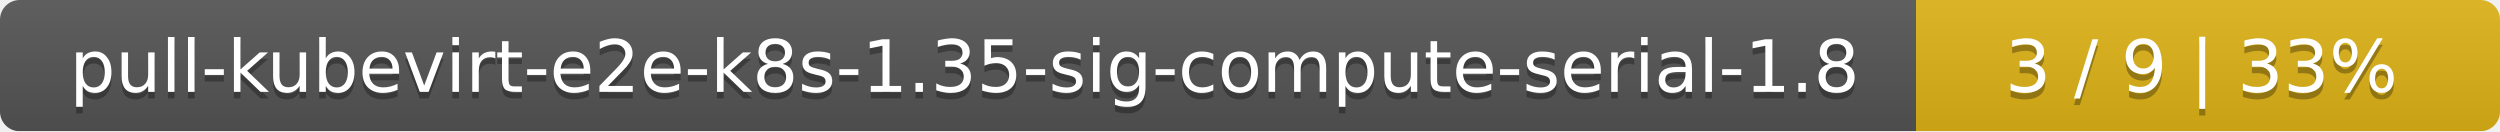
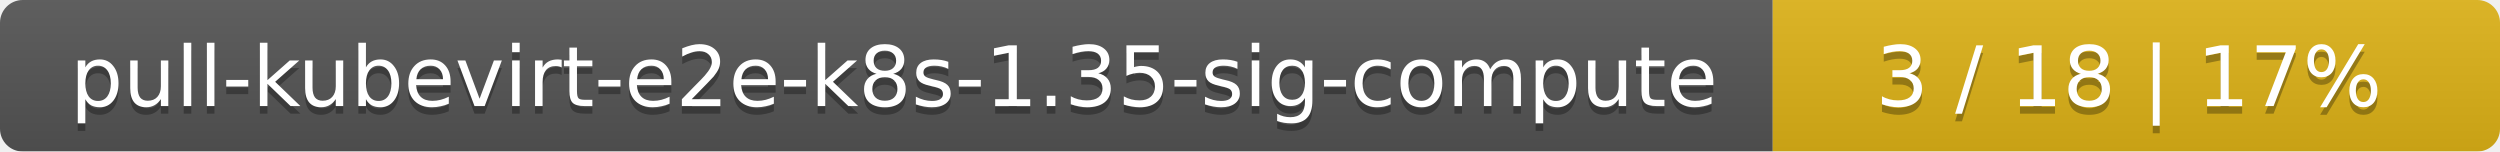
- <svg xmlns="http://www.w3.org/2000/svg" width="381" height="20">
+ <svg xmlns="http://www.w3.org/2000/svg" width="330" height="20">
  <linearGradient id="smooth" x2="0" y2="100%">
    <stop offset="0" stop-color="#bbb" stop-opacity=".1" />
    <stop offset="1" stop-opacity=".1" />
  </linearGradient>
  <mask id="round">
-     <rect width="381" height="20" rx="3" fill="#fff" />
+     <rect width="330" height="20" rx="3" fill="#fff" />
  </mask>
  <g mask="url(#round)">
-     <rect width="292" height="20" fill="#555" />
-     <rect x="292" width="89" height="20" fill="#dfb317" />
-     <rect width="381" height="20" fill="url(#smooth)" />
+     <rect width="234" height="20" fill="#555" />
+     <rect x="234" width="96" height="20" fill="#dfb317" />
+     <rect width="330" height="20" fill="url(#smooth)" />
  </g>
  <g fill="#fff" text-anchor="middle" font-family="DejaVu Sans,Verdana,Geneva,sans-serif" font-size="11">
-     <text x="147" y="15" fill="#010101" fill-opacity=".3">pull-kubevirt-e2e-k8s-1.35-sig-compute-serial-1.8</text>
-     <text x="147" y="14">pull-kubevirt-e2e-k8s-1.35-sig-compute-serial-1.8</text>
-     <text x="335.5" y="15" fill="#010101" fill-opacity=".3">3 / 9    |    33%</text>
-     <text x="335.5" y="14">3 / 9    |    33%</text>
+     <text x="118" y="15" fill="#010101" fill-opacity=".3">pull-kubevirt-e2e-k8s-1.35-sig-compute</text>
+     <text x="118" y="14">pull-kubevirt-e2e-k8s-1.35-sig-compute</text>
+     <text x="281" y="15" fill="#010101" fill-opacity=".3">3 / 18    |    17%</text>
+     <text x="281" y="14">3 / 18    |    17%</text>
  </g>
</svg>
